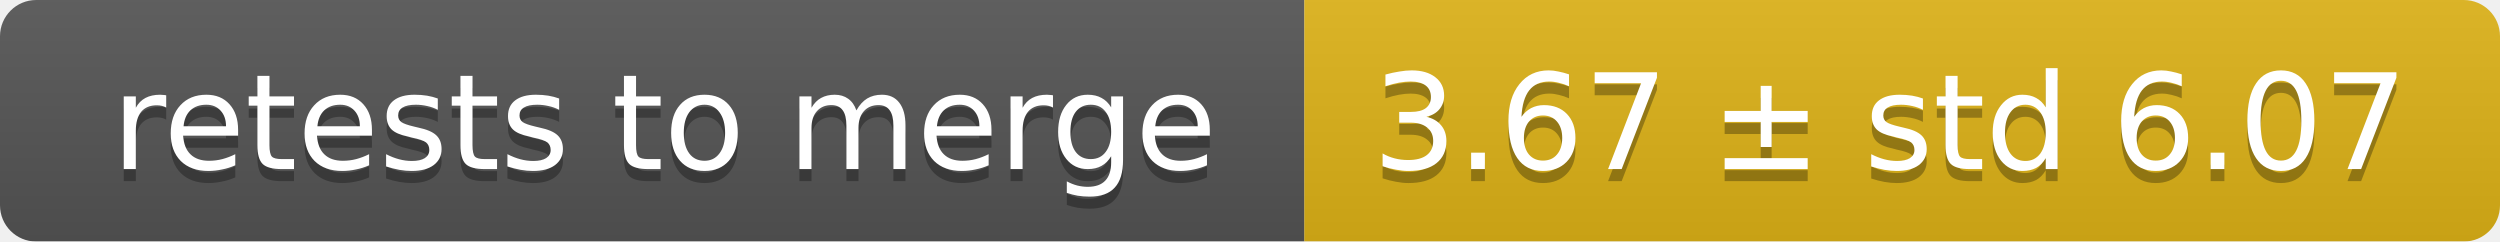
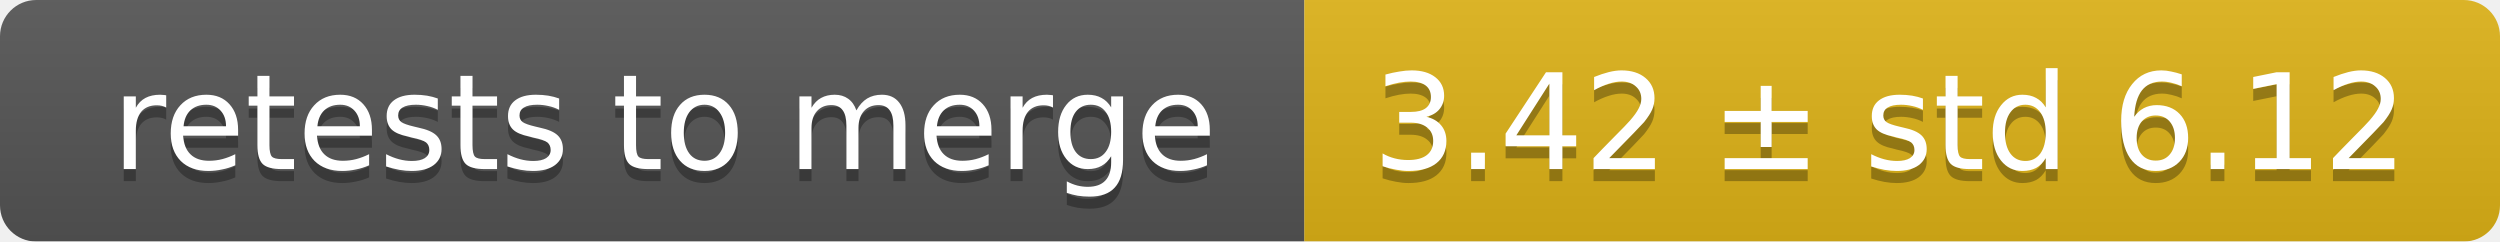
<svg xmlns="http://www.w3.org/2000/svg" width="207" height="20">
  <linearGradient id="smooth" x2="0" y2="100%">
    <stop offset="0" stop-color="#bbb" stop-opacity=".1" />
    <stop offset="1" stop-opacity=".1" />
  </linearGradient>
  <mask id="round">
    <rect width="207" height="20" rx="3" fill="#fff" />
  </mask>
  <g mask="url(#round)">
    <rect width="108" height="20" fill="#555" />
    <rect x="108" width="99" height="20" fill="#dfb317" />
    <rect width="207" height="20" fill="url(#smooth)" />
  </g>
  <g fill="#fff" text-anchor="middle" font-family="DejaVu Sans,Verdana,Geneva,sans-serif" font-size="11">
    <text x="55" y="15" fill="#010101" fill-opacity=".3">retests to merge</text>
    <text x="55" y="14">retests to merge</text>
-     <text x="156.5" y="15" fill="#010101" fill-opacity=".3">3.67 ± std 6.07</text>
-     <text x="156.5" y="14">3.67 ± std 6.07</text>
+     <text x="156.5" y="15" fill="#010101" fill-opacity=".3">3.42 ± std 6.12</text>
+     <text x="156.5" y="14">3.42 ± std 6.12</text>
  </g>
</svg>
